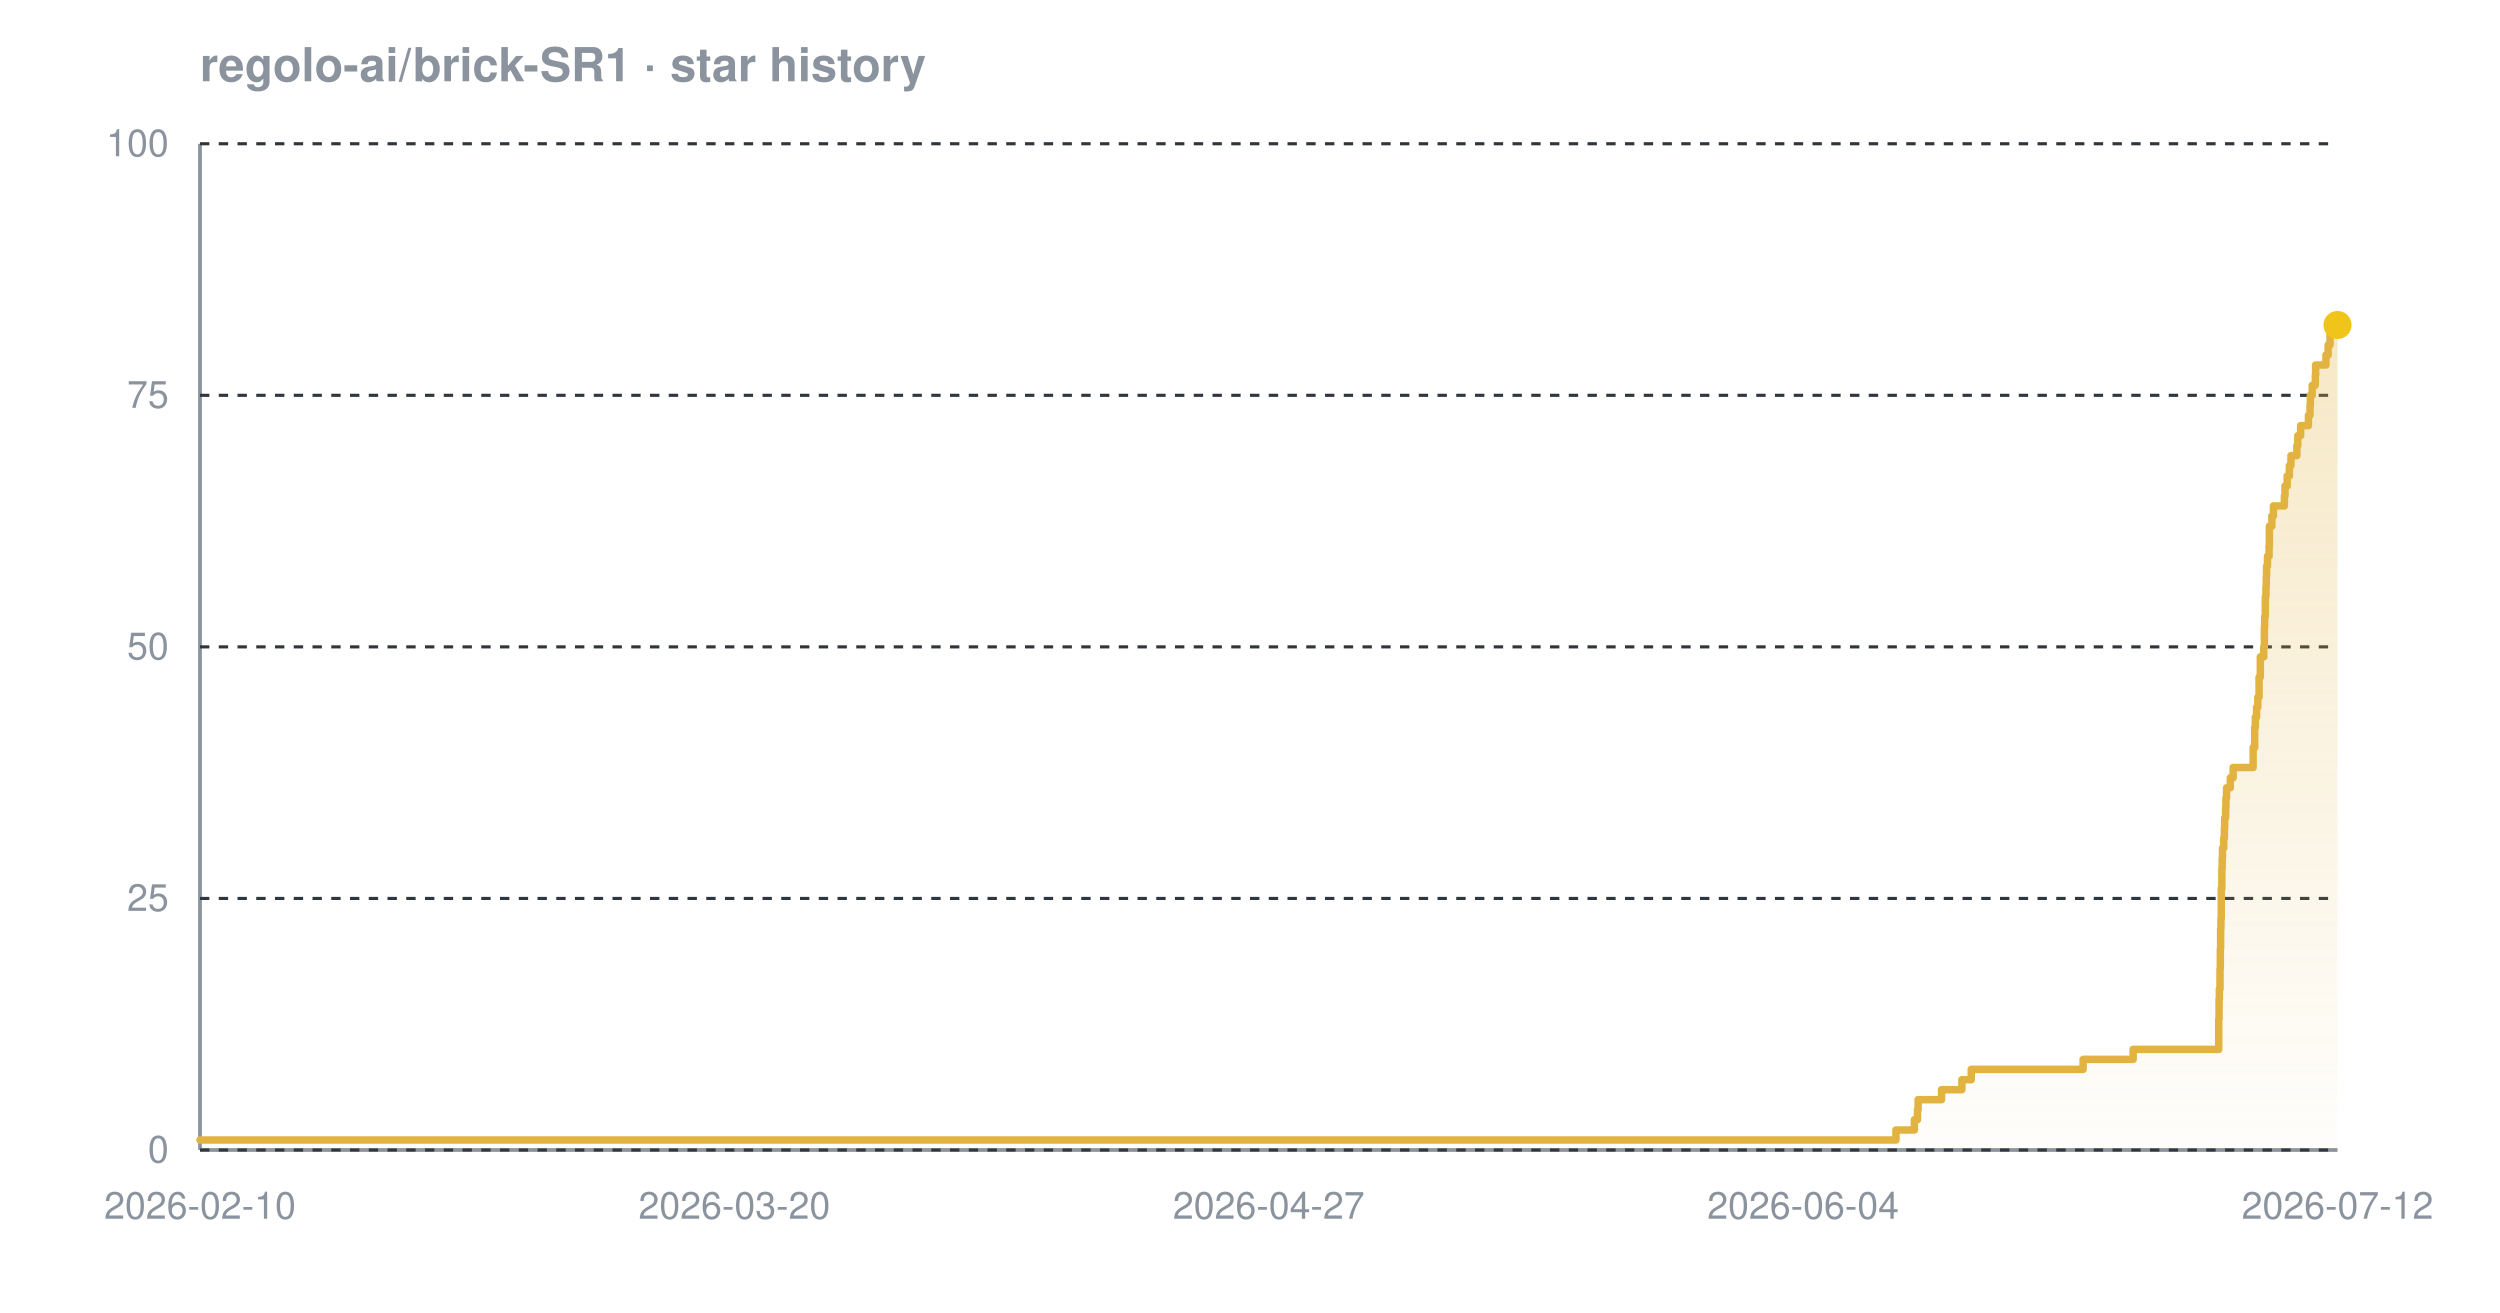
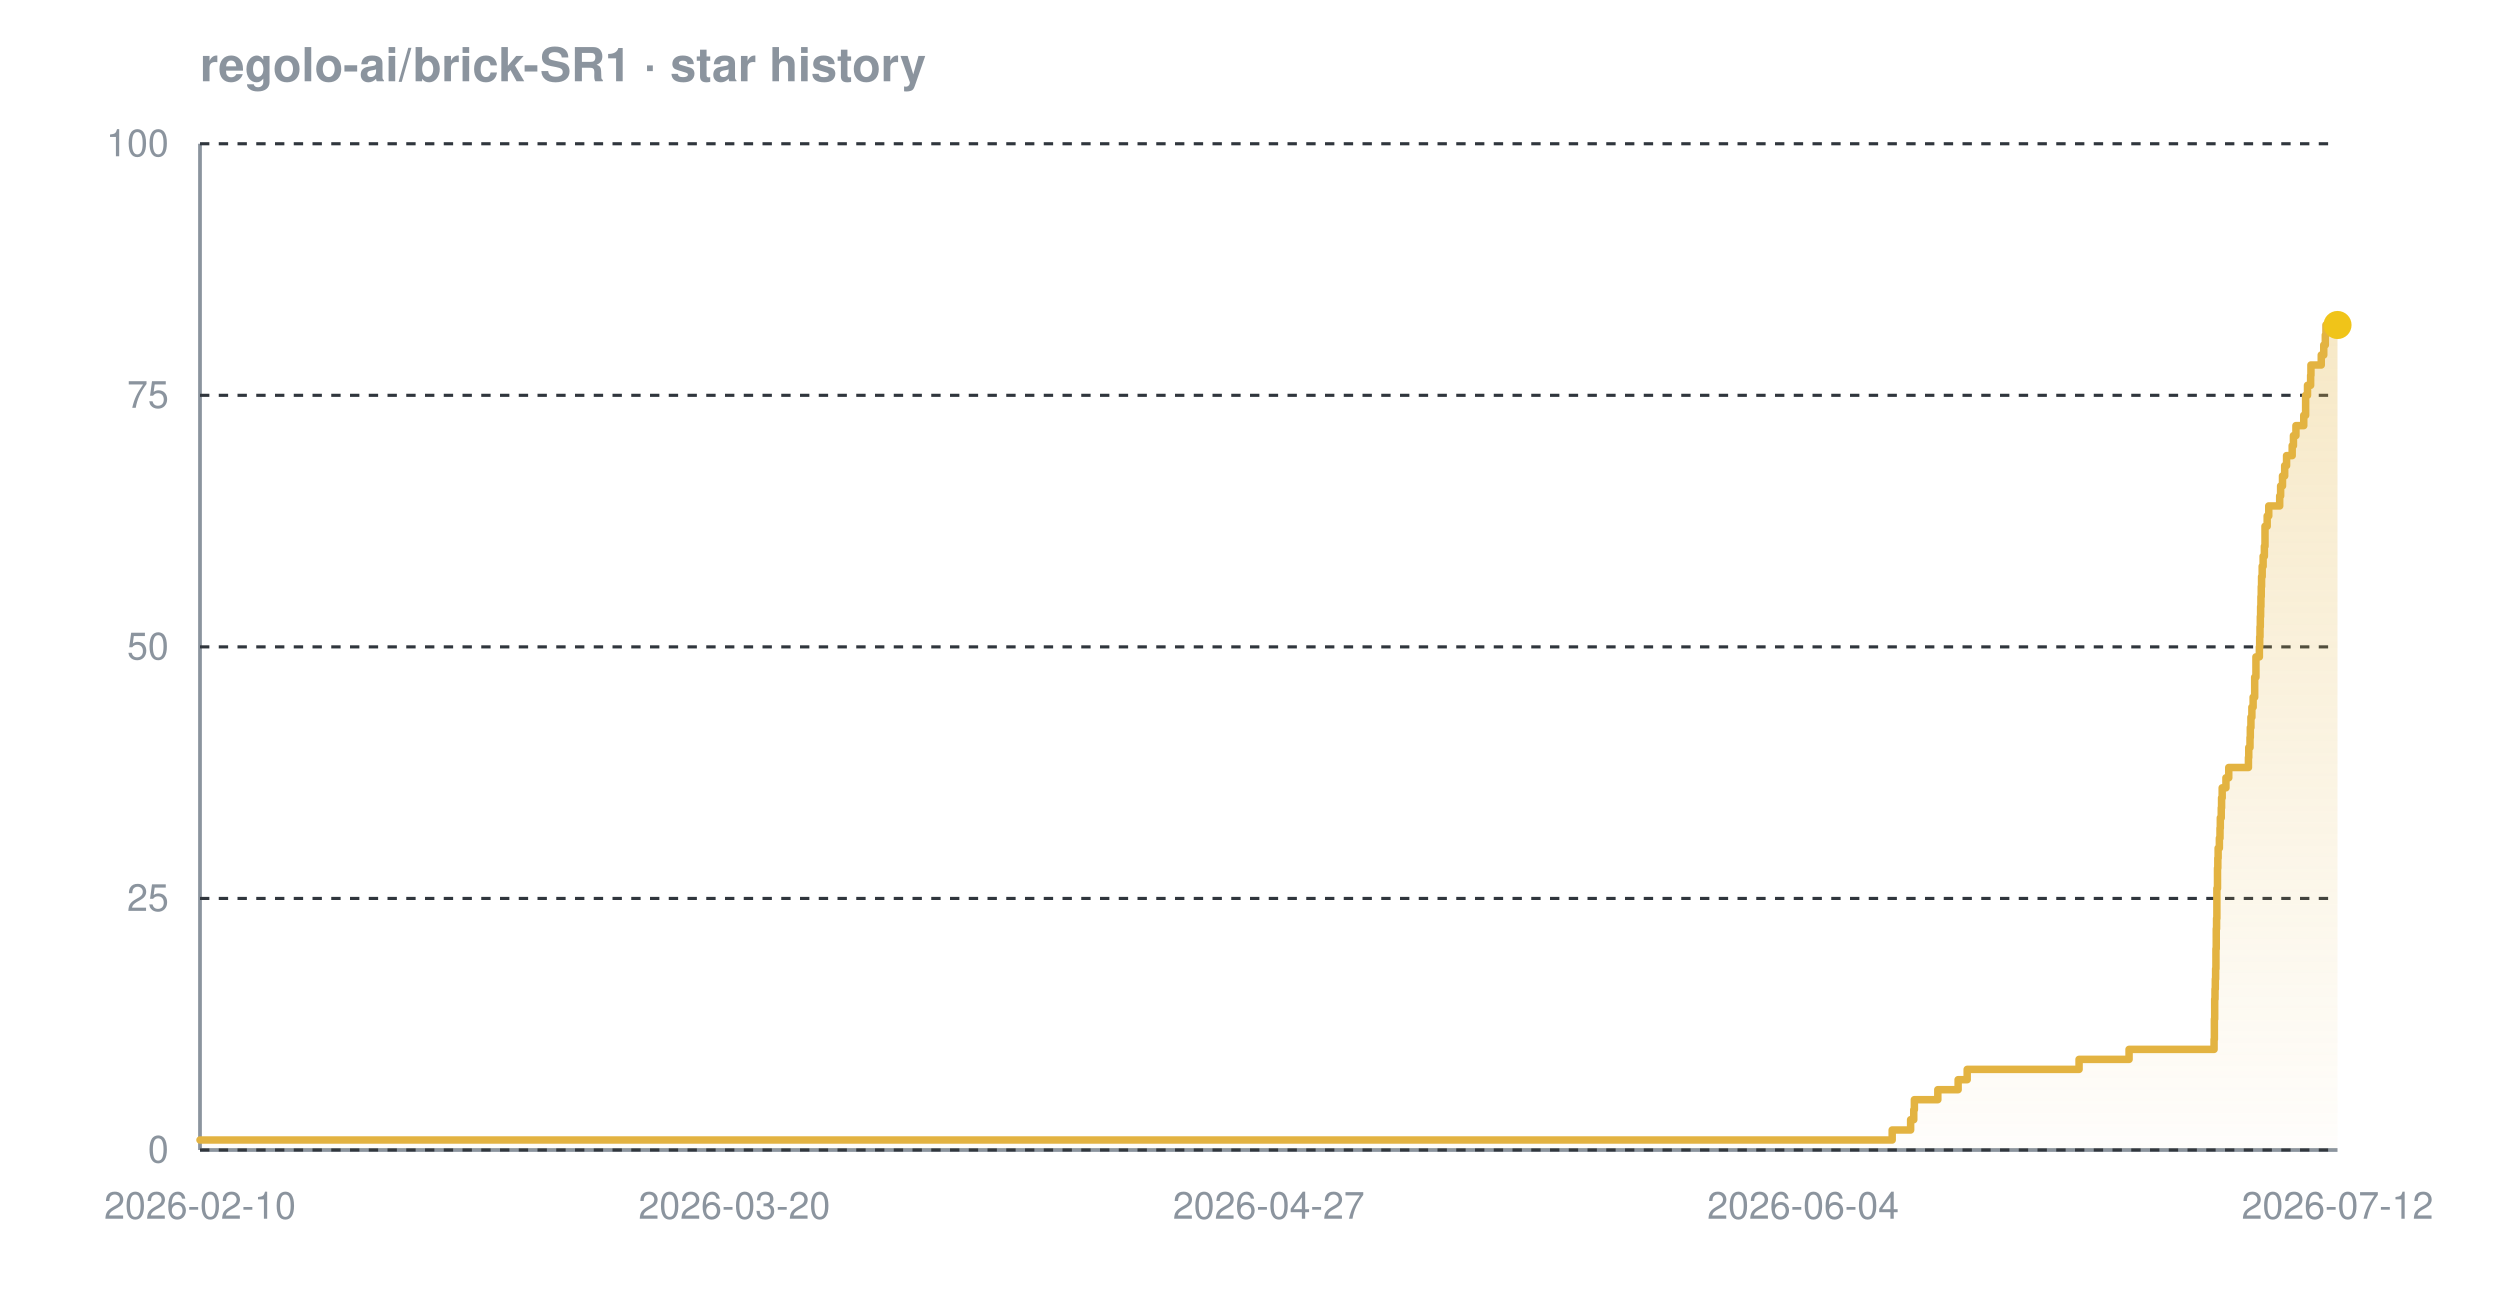
<svg xmlns="http://www.w3.org/2000/svg" width="800" height="420" viewBox="0 0 800 420" font-family="-apple-system,BlinkMacSystemFont,'Segoe UI',Helvetica,Arial,sans-serif" role="img" aria-label="Star history chart for regolo-ai/brick-SR1">
  <defs>
    <linearGradient id="grad-dark" x1="0" y1="0" x2="0" y2="1">
      <stop offset="0%" stop-color="#e3b341" stop-opacity="0.30" />
      <stop offset="100%" stop-color="#e3b341" stop-opacity="0.02" />
    </linearGradient>
  </defs>
  <text x="64" y="26" font-size="15" font-weight="600" fill="#8b949e">regolo-ai/brick-SR1 · star history</text>
  <line x1="64" y1="368" x2="748" y2="368" stroke="#8b949e" stroke-width="1.2" />
  <line x1="64" y1="46" x2="64" y2="368" stroke="#8b949e" stroke-width="1.2" />
  <line x1="64" y1="368.0" x2="748" y2="368.0" stroke="#30363d" stroke-width="1" stroke-dasharray="3 3" />
  <line x1="64" y1="287.5" x2="748" y2="287.5" stroke="#30363d" stroke-width="1" stroke-dasharray="3 3" />
  <line x1="64" y1="207.0" x2="748" y2="207.0" stroke="#30363d" stroke-width="1" stroke-dasharray="3 3" />
  <line x1="64" y1="126.5" x2="748" y2="126.5" stroke="#30363d" stroke-width="1" stroke-dasharray="3 3" />
  <line x1="64" y1="46.0" x2="748" y2="46.0" stroke="#30363d" stroke-width="1" stroke-dasharray="3 3" />
-   <path d="M 64.0 364.8 L 606.7 364.8 L 606.7 361.6 L 612.6 361.6 L 612.6 358.3 L 613.6 358.3 L 613.6 355.1 L 613.8 355.1 L 613.8 351.9 L 621.3 351.9 L 621.3 348.7 L 627.8 348.7 L 627.8 345.5 L 630.8 345.5 L 630.8 342.2 L 666.6 342.2 L 666.6 339.0 L 682.6 339.0 L 682.6 335.8 L 710.0 335.8 L 710.0 332.6 L 710.0 332.6 L 710.0 329.4 L 710.0 329.4 L 710.0 326.1 L 710.1 326.1 L 710.1 322.9 L 710.1 322.9 L 710.1 319.7 L 710.2 319.7 L 710.2 316.5 L 710.4 316.5 L 710.4 313.3 L 710.4 313.3 L 710.4 310.0 L 710.5 310.0 L 710.5 306.8 L 710.5 306.8 L 710.5 303.6 L 710.6 303.6 L 710.6 300.4 L 710.6 300.4 L 710.6 297.2 L 710.7 297.2 L 710.7 293.9 L 710.8 293.9 L 710.8 290.7 L 710.8 290.7 L 710.8 287.5 L 710.8 287.5 L 710.8 284.3 L 711.0 284.3 L 711.0 281.1 L 711.0 281.1 L 711.0 277.8 L 711.1 277.8 L 711.1 274.6 L 711.2 274.6 L 711.2 271.4 L 711.6 271.4 L 711.6 268.2 L 711.8 268.2 L 711.8 265.0 L 711.9 265.0 L 711.9 261.7 L 712.2 261.7 L 712.2 258.5 L 712.3 258.5 L 712.3 255.3 L 712.5 255.3 L 712.5 252.1 L 713.7 252.1 L 713.7 248.9 L 714.6 248.9 L 714.6 245.6 L 721.0 245.6 L 721.0 242.4 L 721.0 242.4 L 721.0 239.2 L 721.5 239.2 L 721.5 236.0 L 721.5 236.0 L 721.5 232.8 L 721.7 232.8 L 721.7 229.5 L 722.1 229.5 L 722.1 226.3 L 722.5 226.3 L 722.5 223.1 L 722.9 223.1 L 722.9 219.9 L 722.9 219.9 L 722.9 216.7 L 723.3 216.7 L 723.3 213.4 L 723.3 213.4 L 723.3 210.2 L 724.4 210.2 L 724.4 207.0 L 724.6 207.0 L 724.6 203.8 L 724.6 203.8 L 724.6 200.6 L 724.7 200.6 L 724.7 197.3 L 724.9 197.3 L 724.9 194.1 L 724.9 194.1 L 724.9 190.9 L 725.1 190.9 L 725.1 187.7 L 725.2 187.7 L 725.2 184.5 L 725.3 184.5 L 725.3 181.2 L 725.6 181.2 L 725.6 178.0 L 726.1 178.0 L 726.1 174.8 L 726.2 174.8 L 726.2 171.6 L 726.2 171.6 L 726.2 168.4 L 727.0 168.4 L 727.0 165.1 L 727.5 165.1 L 727.5 161.9 L 731.0 161.9 L 731.0 158.7 L 731.2 158.7 L 731.2 155.5 L 731.9 155.5 L 731.9 152.3 L 732.6 152.3 L 732.6 149.0 L 733.1 149.0 L 733.1 145.8 L 735.0 145.8 L 735.0 142.6 L 735.3 142.6 L 735.3 139.4 L 736.2 139.4 L 736.2 136.2 L 738.7 136.2 L 738.7 132.9 L 739.2 132.9 L 739.2 129.7 L 739.3 129.7 L 739.3 126.5 L 739.9 126.5 L 739.9 123.3 L 740.9 123.3 L 740.9 120.1 L 741.0 120.1 L 741.0 116.8 L 744.3 116.8 L 744.3 113.6 L 745.0 113.6 L 745.0 110.4 L 745.6 110.4 L 745.6 107.2 L 745.8 107.2 L 745.8 104.0 L 748.0 104.0 L 748.0 104.0 L 748.0 368.0 L 64.0 368.0 Z" fill="url(#grad-dark)" />
-   <path d="M 64.0 364.8 L 606.7 364.8 L 606.7 361.6 L 612.6 361.6 L 612.6 358.3 L 613.6 358.3 L 613.6 355.1 L 613.8 355.1 L 613.8 351.9 L 621.3 351.9 L 621.3 348.7 L 627.8 348.7 L 627.8 345.5 L 630.8 345.5 L 630.8 342.2 L 666.6 342.2 L 666.6 339.0 L 682.6 339.0 L 682.6 335.8 L 710.0 335.8 L 710.0 332.6 L 710.0 332.6 L 710.0 329.4 L 710.0 329.4 L 710.0 326.1 L 710.1 326.1 L 710.1 322.9 L 710.1 322.9 L 710.1 319.7 L 710.2 319.7 L 710.2 316.5 L 710.4 316.5 L 710.4 313.3 L 710.4 313.3 L 710.4 310.0 L 710.5 310.0 L 710.5 306.8 L 710.5 306.8 L 710.5 303.6 L 710.6 303.6 L 710.6 300.4 L 710.6 300.4 L 710.6 297.2 L 710.7 297.2 L 710.7 293.9 L 710.8 293.9 L 710.8 290.7 L 710.8 290.7 L 710.8 287.5 L 710.8 287.5 L 710.8 284.3 L 711.0 284.3 L 711.0 281.1 L 711.0 281.1 L 711.0 277.8 L 711.1 277.8 L 711.1 274.6 L 711.2 274.6 L 711.2 271.4 L 711.6 271.4 L 711.6 268.2 L 711.8 268.2 L 711.8 265.0 L 711.9 265.0 L 711.9 261.7 L 712.2 261.7 L 712.2 258.5 L 712.3 258.5 L 712.3 255.3 L 712.5 255.3 L 712.5 252.1 L 713.7 252.1 L 713.7 248.9 L 714.6 248.9 L 714.6 245.6 L 721.0 245.6 L 721.0 242.4 L 721.0 242.4 L 721.0 239.2 L 721.5 239.2 L 721.5 236.0 L 721.5 236.0 L 721.5 232.8 L 721.7 232.8 L 721.7 229.5 L 722.1 229.5 L 722.1 226.3 L 722.5 226.3 L 722.5 223.1 L 722.9 223.1 L 722.9 219.9 L 722.9 219.9 L 722.9 216.7 L 723.3 216.7 L 723.3 213.4 L 723.3 213.4 L 723.3 210.2 L 724.4 210.2 L 724.4 207.0 L 724.6 207.0 L 724.6 203.8 L 724.6 203.8 L 724.6 200.6 L 724.7 200.6 L 724.7 197.3 L 724.9 197.3 L 724.9 194.1 L 724.9 194.1 L 724.9 190.9 L 725.1 190.9 L 725.1 187.7 L 725.2 187.7 L 725.2 184.5 L 725.3 184.5 L 725.3 181.2 L 725.6 181.2 L 725.6 178.0 L 726.1 178.0 L 726.1 174.8 L 726.2 174.8 L 726.2 171.6 L 726.2 171.6 L 726.2 168.4 L 727.0 168.4 L 727.0 165.1 L 727.5 165.1 L 727.5 161.9 L 731.0 161.9 L 731.0 158.7 L 731.2 158.7 L 731.2 155.5 L 731.9 155.5 L 731.9 152.3 L 732.6 152.3 L 732.6 149.0 L 733.1 149.0 L 733.1 145.8 L 735.0 145.8 L 735.0 142.6 L 735.3 142.6 L 735.3 139.4 L 736.2 139.4 L 736.2 136.2 L 738.7 136.2 L 738.7 132.9 L 739.2 132.9 L 739.2 129.7 L 739.3 129.7 L 739.3 126.5 L 739.9 126.5 L 739.9 123.3 L 740.9 123.3 L 740.9 120.1 L 741.0 120.1 L 741.0 116.8 L 744.3 116.8 L 744.3 113.6 L 745.0 113.6 L 745.0 110.4 L 745.6 110.4 L 745.6 107.2 L 745.8 107.2 L 745.8 104.0 L 748.0 104.0 L 748.0 104.0" fill="none" stroke="#e3b341" stroke-width="2.4" stroke-linejoin="round" stroke-linecap="round" />
+   <path d="M 64.0 364.8 L 605.5 364.8 L 605.5 361.6 L 611.4 361.6 L 611.4 358.3 L 612.4 358.3 L 612.4 355.1 L 612.6 355.1 L 612.6 351.9 L 620.1 351.9 L 620.1 348.7 L 626.6 348.7 L 626.6 345.5 L 629.5 345.5 L 629.5 342.2 L 665.3 342.2 L 665.3 339.0 L 681.3 339.0 L 681.3 335.8 L 708.5 335.8 L 708.5 332.6 L 708.6 332.6 L 708.6 329.4 L 708.6 329.4 L 708.6 326.1 L 708.7 326.1 L 708.7 322.9 L 708.7 322.9 L 708.7 319.7 L 708.8 319.7 L 708.8 316.5 L 708.9 316.5 L 708.9 313.3 L 709.0 313.3 L 709.0 310.0 L 709.1 310.0 L 709.1 306.8 L 709.1 306.8 L 709.1 303.6 L 709.2 303.6 L 709.2 300.4 L 709.2 300.4 L 709.2 297.2 L 709.3 297.2 L 709.3 293.9 L 709.4 293.9 L 709.4 290.7 L 709.4 290.7 L 709.4 287.5 L 709.4 287.5 L 709.4 284.3 L 709.6 284.3 L 709.6 281.1 L 709.6 281.1 L 709.6 277.8 L 709.7 277.8 L 709.7 274.6 L 709.8 274.6 L 709.8 271.4 L 710.2 271.4 L 710.2 268.2 L 710.4 268.2 L 710.4 265.0 L 710.5 265.0 L 710.5 261.7 L 710.8 261.7 L 710.8 258.5 L 710.9 258.5 L 710.9 255.3 L 711.1 255.3 L 711.1 252.1 L 712.3 252.1 L 712.3 248.9 L 713.2 248.9 L 713.2 245.6 L 719.5 245.6 L 719.5 242.4 L 719.6 242.4 L 719.6 239.2 L 720.0 239.2 L 720.0 236.0 L 720.1 236.0 L 720.1 232.8 L 720.3 232.8 L 720.3 229.5 L 720.6 229.5 L 720.6 226.3 L 721.0 226.3 L 721.0 223.1 L 721.5 223.1 L 721.5 219.9 L 721.5 219.9 L 721.5 216.7 L 721.9 216.7 L 721.9 213.4 L 721.9 213.4 L 721.9 210.2 L 723.0 210.2 L 723.0 207.0 L 723.1 207.0 L 723.1 203.8 L 723.2 203.8 L 723.2 200.6 L 723.3 200.6 L 723.3 197.3 L 723.4 197.3 L 723.4 194.1 L 723.5 194.1 L 723.5 190.9 L 723.6 190.9 L 723.6 187.7 L 723.7 187.7 L 723.7 184.5 L 723.9 184.5 L 723.9 181.2 L 724.2 181.2 L 724.2 178.0 L 724.6 178.0 L 724.6 174.8 L 724.8 174.8 L 724.8 171.6 L 724.8 171.6 L 724.8 168.4 L 725.5 168.4 L 725.5 165.1 L 726.0 165.1 L 726.0 161.9 L 729.5 161.9 L 729.5 158.7 L 729.8 158.7 L 729.8 155.5 L 730.4 155.5 L 730.4 152.3 L 731.1 152.3 L 731.1 149.0 L 731.7 149.0 L 731.7 145.8 L 733.5 145.8 L 733.5 142.6 L 733.9 142.6 L 733.9 139.4 L 734.7 139.4 L 734.7 136.2 L 737.2 136.2 L 737.2 132.9 L 737.8 132.9 L 737.8 129.7 L 737.8 129.7 L 737.8 126.5 L 738.4 126.5 L 738.4 123.3 L 739.4 123.3 L 739.4 120.1 L 739.5 120.1 L 739.5 116.8 L 742.8 116.8 L 742.8 113.6 L 743.6 113.6 L 743.6 110.4 L 744.1 110.4 L 744.1 107.2 L 744.3 107.2 L 744.3 104.0 L 748.0 104.0 L 748.0 104.0 L 748.0 368.0 L 64.0 368.0 Z" fill="url(#grad-dark)" />
+   <path d="M 64.0 364.8 L 605.5 364.8 L 605.5 361.6 L 611.4 361.6 L 611.4 358.3 L 612.4 358.3 L 612.4 355.1 L 612.6 355.1 L 612.6 351.9 L 620.1 351.9 L 620.1 348.7 L 626.6 348.7 L 626.6 345.5 L 629.5 345.5 L 629.5 342.2 L 665.3 342.2 L 665.3 339.0 L 681.3 339.0 L 681.3 335.8 L 708.5 335.8 L 708.5 332.6 L 708.6 332.6 L 708.6 329.4 L 708.6 329.4 L 708.6 326.1 L 708.7 326.1 L 708.7 322.9 L 708.7 322.9 L 708.7 319.7 L 708.8 319.7 L 708.8 316.5 L 708.9 316.5 L 708.9 313.3 L 709.0 313.3 L 709.0 310.0 L 709.1 310.0 L 709.1 306.8 L 709.1 306.8 L 709.1 303.6 L 709.2 303.6 L 709.2 300.4 L 709.2 300.4 L 709.2 297.2 L 709.3 297.2 L 709.3 293.9 L 709.4 293.9 L 709.4 290.7 L 709.4 290.7 L 709.4 287.5 L 709.4 287.5 L 709.4 284.3 L 709.6 284.3 L 709.6 281.1 L 709.6 281.1 L 709.6 277.8 L 709.7 277.8 L 709.7 274.6 L 709.8 274.6 L 709.8 271.4 L 710.2 271.4 L 710.2 268.2 L 710.4 268.2 L 710.4 265.0 L 710.5 265.0 L 710.5 261.7 L 710.8 261.7 L 710.8 258.5 L 710.9 258.5 L 710.9 255.3 L 711.1 255.3 L 711.1 252.1 L 712.3 252.1 L 712.3 248.9 L 713.2 248.9 L 713.2 245.6 L 719.5 245.6 L 719.5 242.4 L 719.6 242.4 L 719.6 239.2 L 720.0 239.2 L 720.0 236.0 L 720.1 236.0 L 720.1 232.8 L 720.3 232.8 L 720.3 229.5 L 720.6 229.5 L 720.6 226.3 L 721.0 226.3 L 721.0 223.1 L 721.5 223.1 L 721.5 219.9 L 721.5 219.9 L 721.5 216.7 L 721.9 216.7 L 721.9 213.4 L 721.9 213.4 L 721.9 210.2 L 723.0 210.2 L 723.0 207.0 L 723.1 207.0 L 723.1 203.8 L 723.2 203.8 L 723.2 200.6 L 723.3 200.6 L 723.3 197.3 L 723.4 197.3 L 723.4 194.1 L 723.5 194.1 L 723.5 190.9 L 723.6 190.9 L 723.6 187.7 L 723.7 187.7 L 723.7 184.5 L 723.9 184.5 L 723.9 181.2 L 724.2 181.2 L 724.2 178.0 L 724.6 178.0 L 724.6 174.8 L 724.8 174.8 L 724.8 171.6 L 724.8 171.6 L 724.8 168.4 L 725.5 168.4 L 725.5 165.1 L 726.0 165.1 L 726.0 161.9 L 729.5 161.9 L 729.5 158.7 L 729.8 158.7 L 729.8 155.5 L 730.4 155.5 L 730.4 152.3 L 731.1 152.3 L 731.1 149.0 L 731.7 149.0 L 731.7 145.8 L 733.5 145.8 L 733.5 142.6 L 733.9 142.6 L 733.9 139.4 L 734.7 139.4 L 734.7 136.2 L 737.2 136.2 L 737.2 132.9 L 737.8 132.9 L 737.8 129.7 L 737.8 129.7 L 737.8 126.5 L 738.4 126.5 L 738.4 123.3 L 739.4 123.3 L 739.4 120.1 L 739.5 120.1 L 739.5 116.8 L 742.8 116.8 L 742.8 113.6 L 743.6 113.6 L 743.6 110.4 L 744.1 110.4 L 744.1 107.2 L 744.3 107.2 L 744.3 104.0 L 748.0 104.0 L 748.0 104.0" fill="none" stroke="#e3b341" stroke-width="2.4" stroke-linejoin="round" stroke-linecap="round" />
  <circle cx="748.0" cy="104.0" r="4.5" fill="#f0c419" />
  <text x="54" y="372.0" text-anchor="end" font-size="12" fill="#8b949e">0</text>
  <text x="54" y="291.5" text-anchor="end" font-size="12" fill="#8b949e">25</text>
  <text x="54" y="211.0" text-anchor="end" font-size="12" fill="#8b949e">50</text>
  <text x="54" y="130.5" text-anchor="end" font-size="12" fill="#8b949e">75</text>
  <text x="54" y="50.0" text-anchor="end" font-size="12" fill="#8b949e">100</text>
  <text x="64.0" y="390" text-anchor="middle" font-size="12" fill="#8b949e">2026-02-10</text>
  <text x="235.0" y="390" text-anchor="middle" font-size="12" fill="#8b949e">2026-03-20</text>
  <text x="406.0" y="390" text-anchor="middle" font-size="12" fill="#8b949e">2026-04-27</text>
  <text x="577.0" y="390" text-anchor="middle" font-size="12" fill="#8b949e">2026-06-04</text>
  <text x="748.0" y="390" text-anchor="middle" font-size="12" fill="#8b949e">2026-07-12</text>
</svg>
